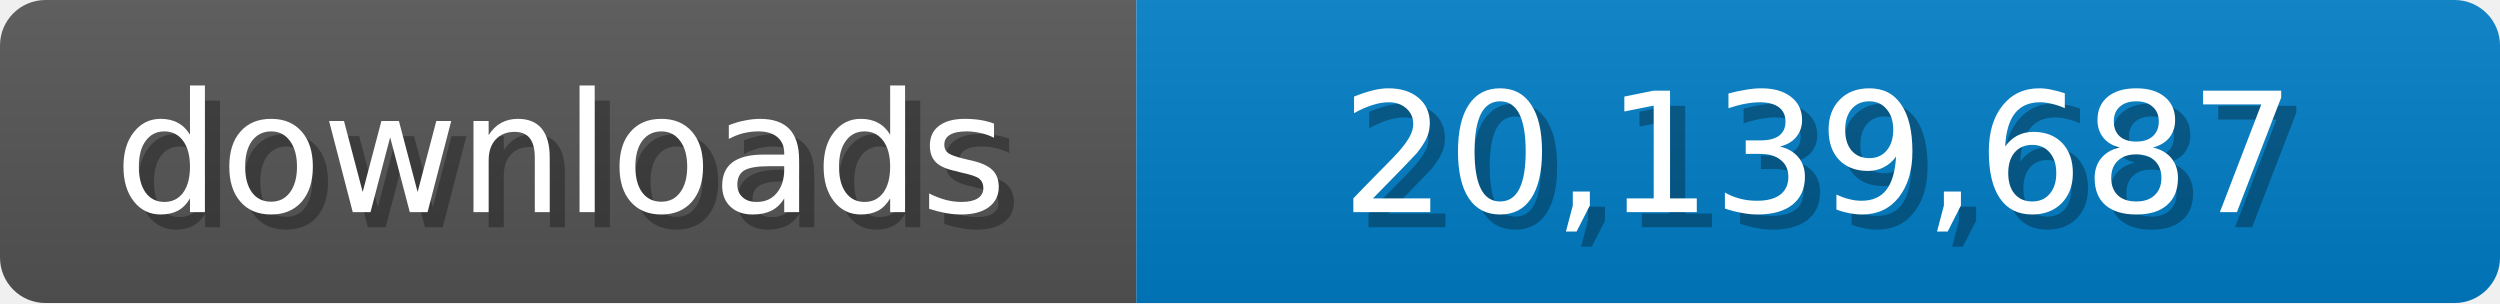
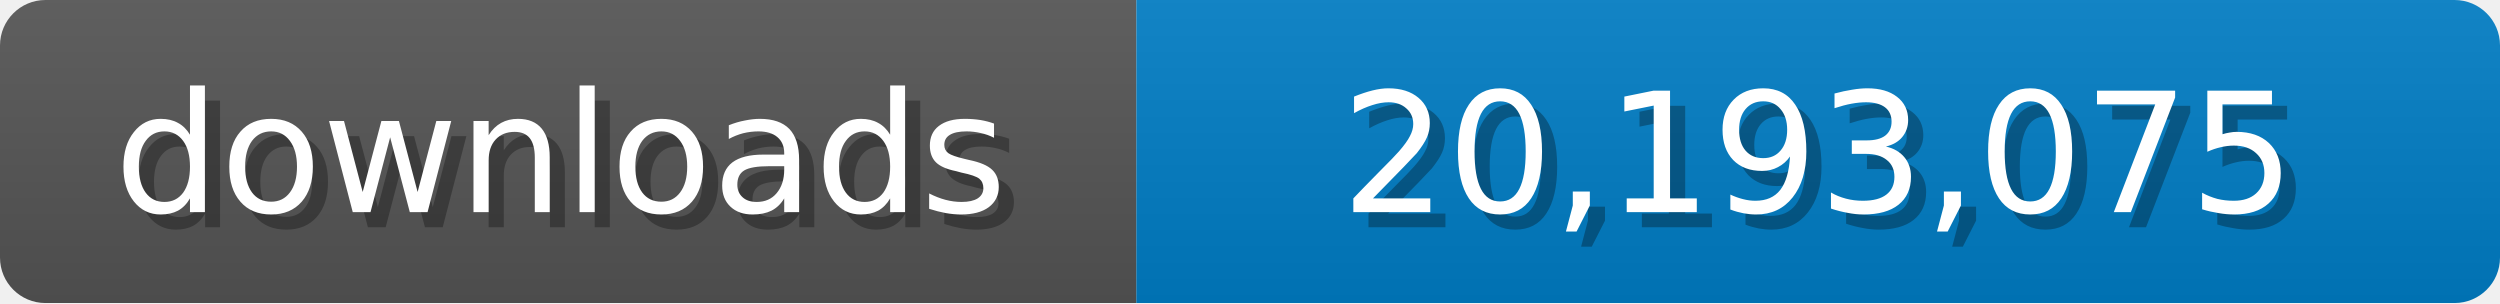
<svg xmlns="http://www.w3.org/2000/svg" width="165" height="20">
  <linearGradient id="b" x2="0" y2="100%">
    <stop offset="0" stop-color="#bbb" stop-opacity=".1" />
    <stop offset="1" stop-opacity=".1" />
  </linearGradient>
  <mask id="a">
    <rect width="165" height="20" rx="3" fill="#fff" />
  </mask>
  <g mask="url(#a)">
    <path fill="#555" d="M0 0h75v20H0z" />
    <path fill="#007ec6" d="M75 0h90v20H75z" />
    <path fill="url(#b)" d="M0 0h165v20H0z" />
  </g>
  <g fill="#fff" text-anchor="middle" font-family="Verdana,Geneva,DejaVu Sans,sans-serif" font-size="11">
    <text x="38" y="15" fill="#010101" fill-opacity=".3">downloads</text>
    <text x="37" y="14">downloads</text>
-     <text x="121" y="15" fill="#010101" fill-opacity=".3">20,139,687</text>
-     <text x="120" y="14">20,139,687</text>
+     <text x="121" y="15" fill="#010101" fill-opacity=".3">20,193,075</text>
+     <text x="120" y="14">20,193,075</text>
  </g>
</svg>
